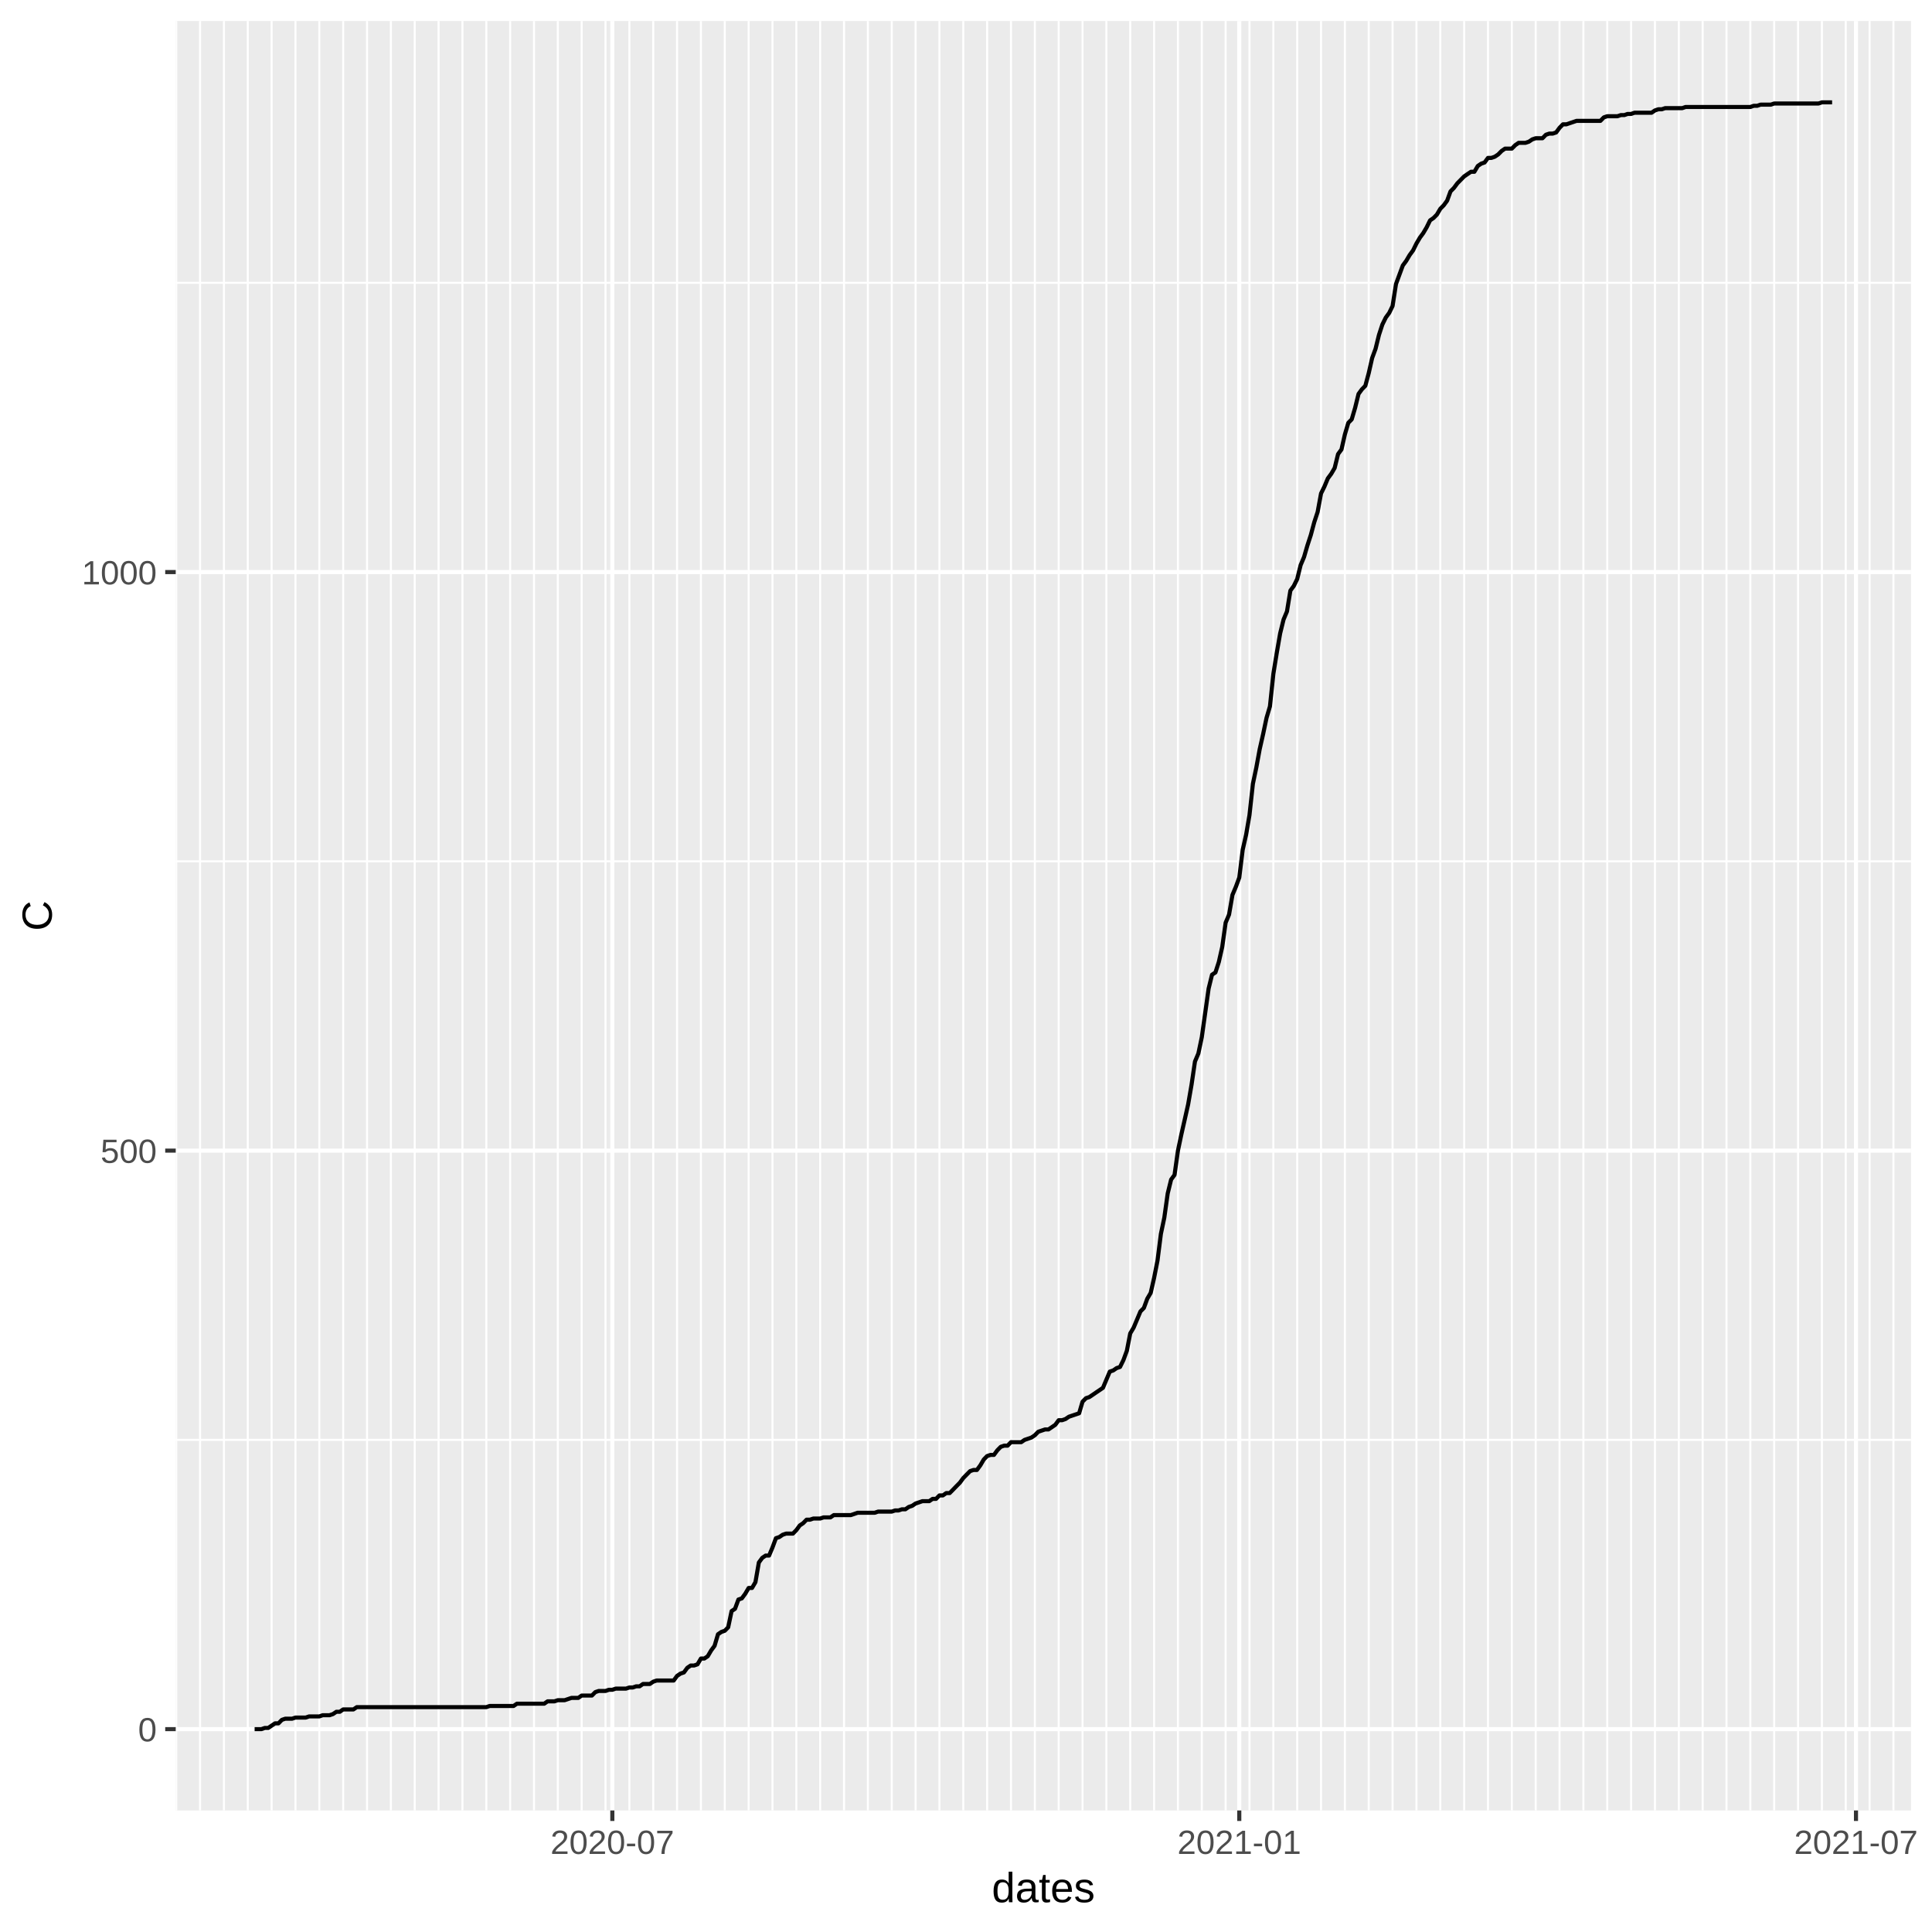
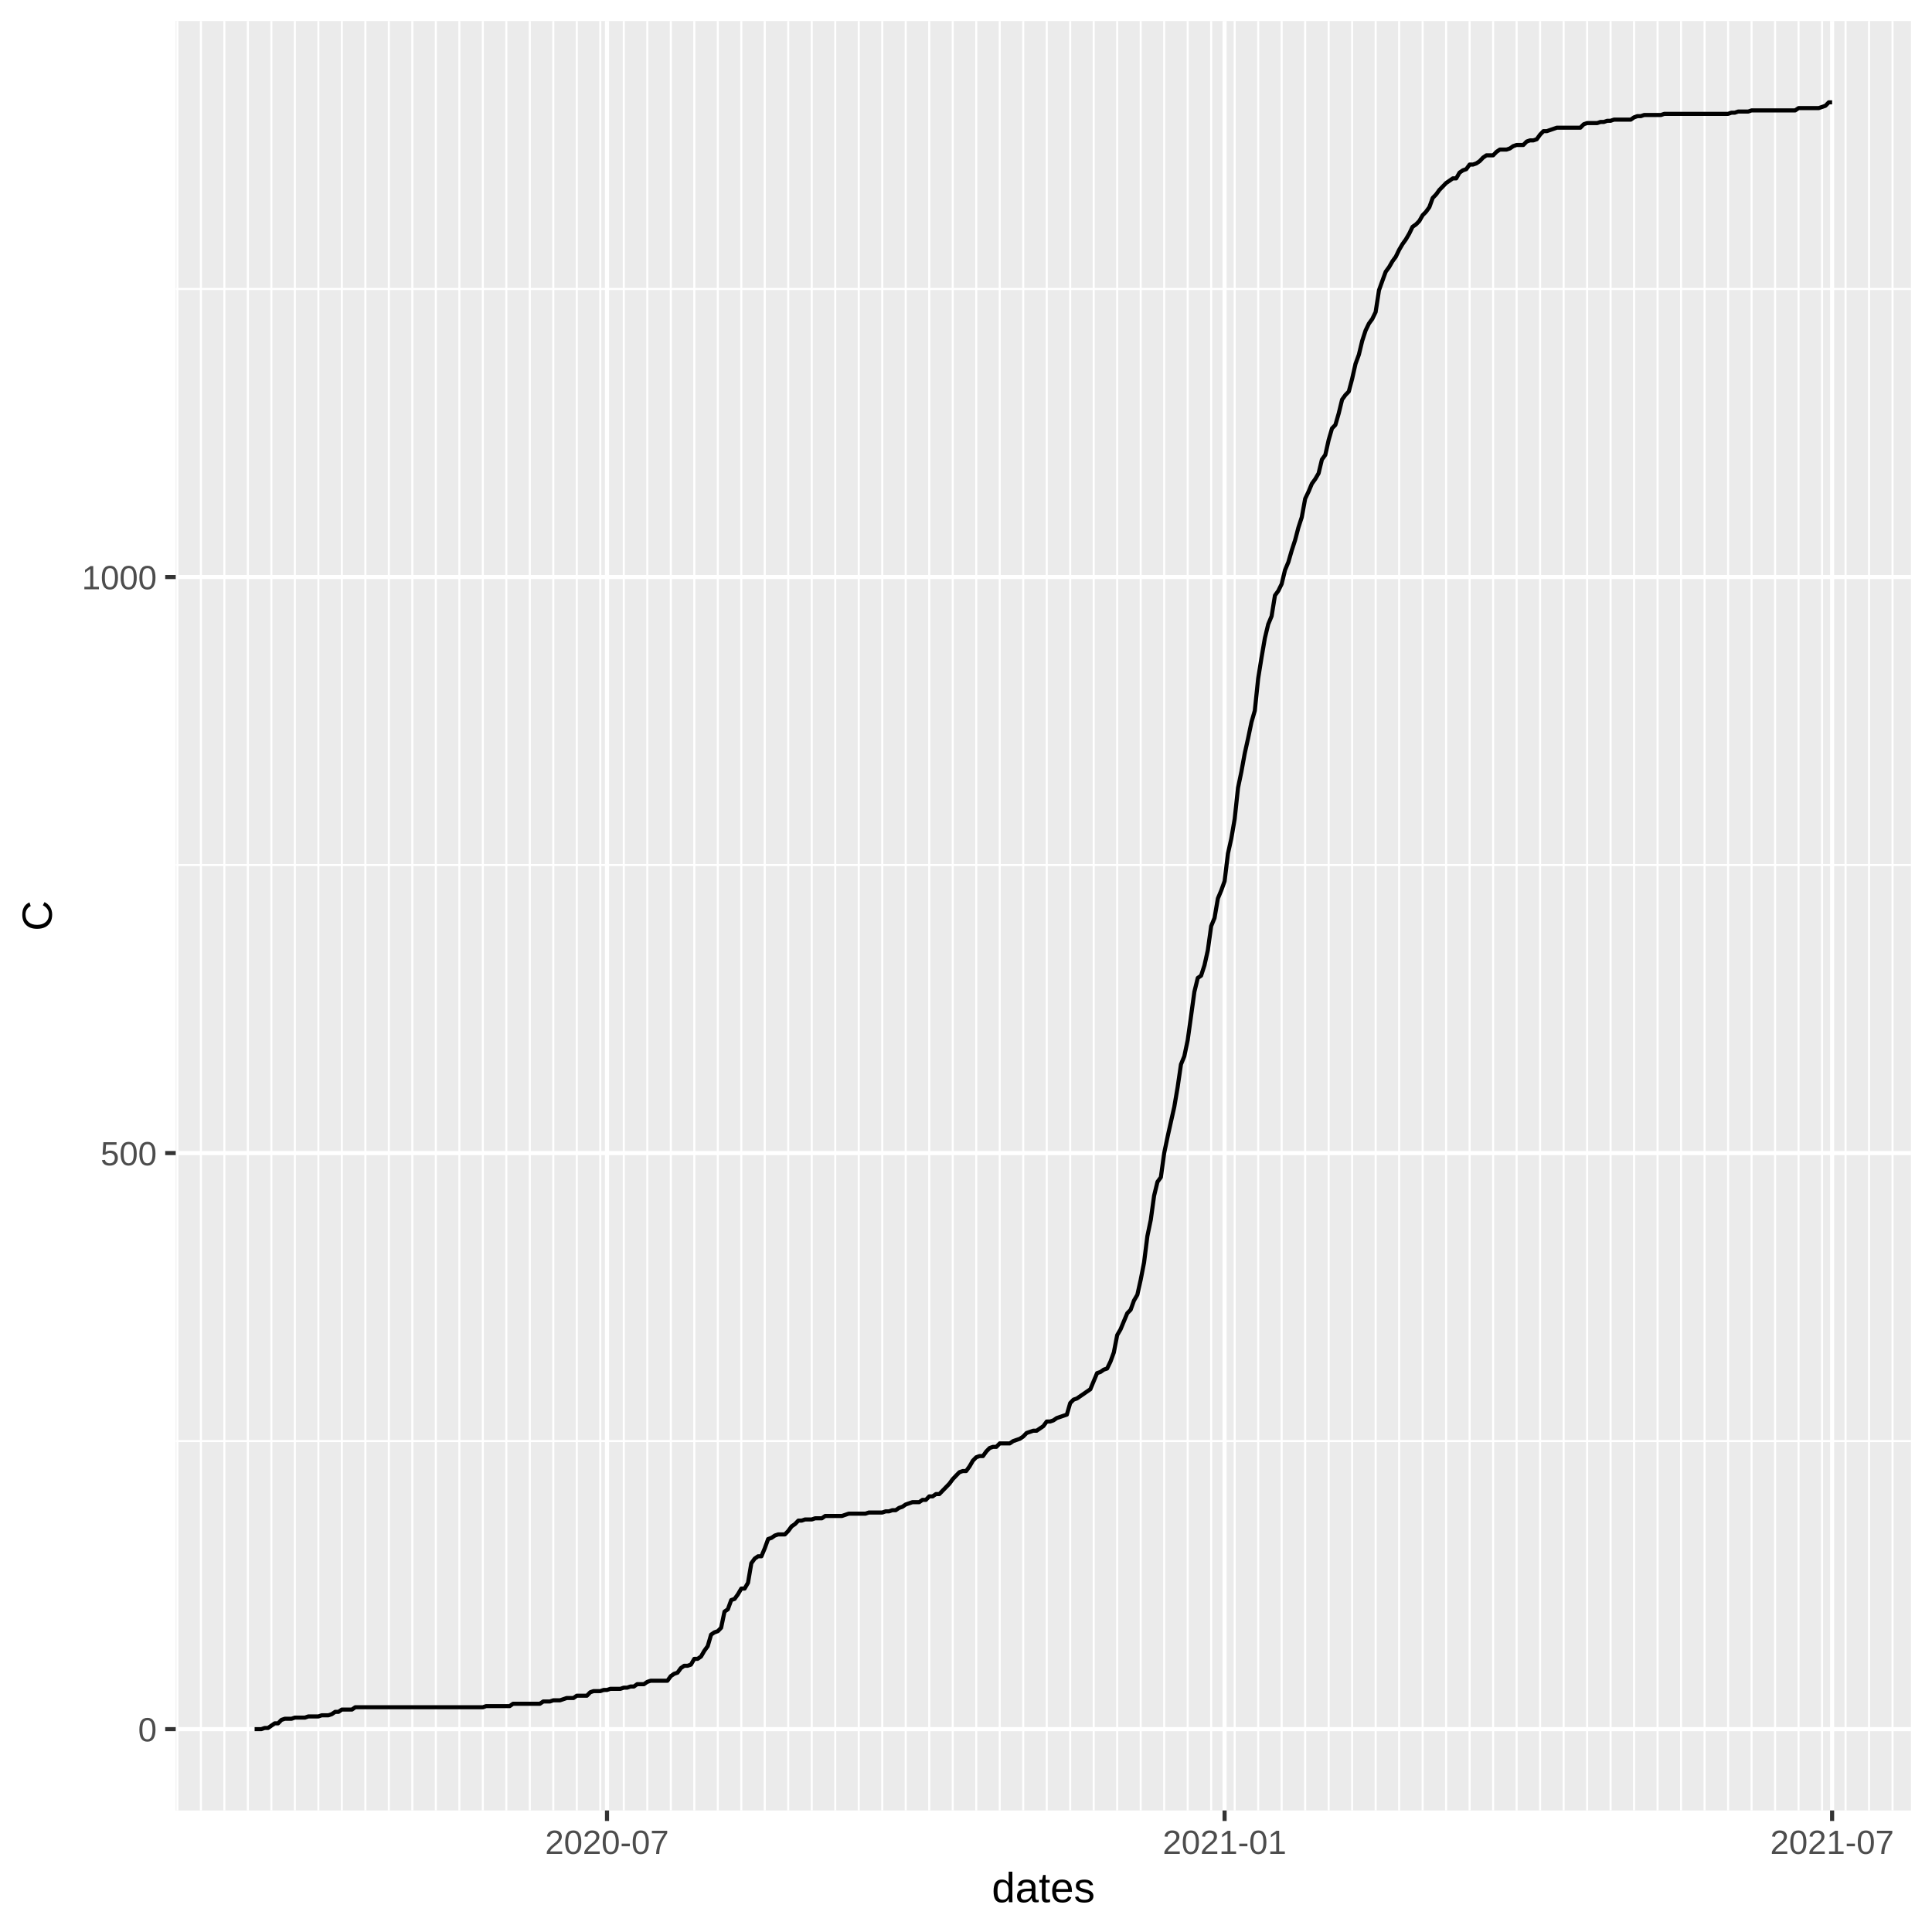
<svg xmlns="http://www.w3.org/2000/svg" class="svglite" width="504.00pt" height="504.00pt" viewBox="0 0 504.00 504.00">
  <defs>
    <style type="text/css">
    .svglite line, .svglite polyline, .svglite polygon, .svglite path, .svglite rect, .svglite circle {
      fill: none;
      stroke: #000000;
      stroke-linecap: round;
      stroke-linejoin: round;
      stroke-miterlimit: 10.00;
    }
  </style>
  </defs>
  <rect width="100%" height="100%" style="stroke: none; fill: #FFFFFF;" />
  <defs>
    <clipPath id="cpMC4wMHw1MDQuMDB8MC4wMHw1MDQuMDA=">
      <rect x="0.00" y="0.00" width="504.00" height="504.00" />
    </clipPath>
  </defs>
  <g clip-path="url(#cpMC4wMHw1MDQuMDB8MC4wMHw1MDQuMDA=)">
    <rect x="0.00" y="0.00" width="504.00" height="504.00" style="stroke-width: 1.07; stroke: #FFFFFF; fill: #FFFFFF;" />
  </g>
  <defs>
    <clipPath id="cpNDUuODR8NDk4LjUyfDUuNDh8NDcyLjI5">
      <rect x="45.84" y="5.48" width="452.68" height="466.82" />
    </clipPath>
  </defs>
  <g clip-path="url(#cpNDUuODR8NDk4LjUyfDUuNDh8NDcyLjI5)">
    <rect x="45.84" y="5.48" width="452.68" height="466.82" style="stroke-width: 1.07; stroke: none; fill: #EBEBEB;" />
-     <polyline points="45.84,375.62 498.52,375.62 " style="stroke-width: 0.53; stroke: #FFFFFF; stroke-linecap: butt;" />
-     <polyline points="45.84,224.70 498.52,224.70 " style="stroke-width: 0.53; stroke: #FFFFFF; stroke-linecap: butt;" />
-     <polyline points="45.84,73.78 498.52,73.78 " style="stroke-width: 0.53; stroke: #FFFFFF; stroke-linecap: butt;" />
-     <polyline points="45.97,472.29 45.97,5.48 " style="stroke-width: 0.53; stroke: #FFFFFF; stroke-linecap: butt;" />
-     <polyline points="52.19,472.29 52.19,5.48 " style="stroke-width: 0.53; stroke: #FFFFFF; stroke-linecap: butt;" />
-     <polyline points="58.42,472.29 58.42,5.48 " style="stroke-width: 0.53; stroke: #FFFFFF; stroke-linecap: butt;" />
-     <polyline points="64.64,472.29 64.64,5.48 " style="stroke-width: 0.53; stroke: #FFFFFF; stroke-linecap: butt;" />
-     <polyline points="70.86,472.29 70.86,5.48 " style="stroke-width: 0.53; stroke: #FFFFFF; stroke-linecap: butt;" />
-     <polyline points="77.08,472.29 77.08,5.48 " style="stroke-width: 0.53; stroke: #FFFFFF; stroke-linecap: butt;" />
-     <polyline points="83.30,472.29 83.30,5.48 " style="stroke-width: 0.53; stroke: #FFFFFF; stroke-linecap: butt;" />
-     <polyline points="89.52,472.29 89.52,5.48 " style="stroke-width: 0.53; stroke: #FFFFFF; stroke-linecap: butt;" />
-     <polyline points="95.75,472.29 95.75,5.48 " style="stroke-width: 0.53; stroke: #FFFFFF; stroke-linecap: butt;" />
-     <polyline points="101.97,472.29 101.97,5.48 " style="stroke-width: 0.53; stroke: #FFFFFF; stroke-linecap: butt;" />
-     <polyline points="108.19,472.29 108.19,5.48 " style="stroke-width: 0.53; stroke: #FFFFFF; stroke-linecap: butt;" />
-     <polyline points="114.41,472.29 114.41,5.48 " style="stroke-width: 0.53; stroke: #FFFFFF; stroke-linecap: butt;" />
-     <polyline points="120.63,472.29 120.63,5.48 " style="stroke-width: 0.53; stroke: #FFFFFF; stroke-linecap: butt;" />
-     <polyline points="126.86,472.29 126.86,5.48 " style="stroke-width: 0.53; stroke: #FFFFFF; stroke-linecap: butt;" />
-     <polyline points="133.08,472.29 133.08,5.48 " style="stroke-width: 0.53; stroke: #FFFFFF; stroke-linecap: butt;" />
-     <polyline points="139.30,472.29 139.30,5.48 " style="stroke-width: 0.53; stroke: #FFFFFF; stroke-linecap: butt;" />
-     <polyline points="145.52,472.29 145.52,5.48 " style="stroke-width: 0.53; stroke: #FFFFFF; stroke-linecap: butt;" />
-     <polyline points="151.74,472.29 151.74,5.48 " style="stroke-width: 0.53; stroke: #FFFFFF; stroke-linecap: butt;" />
-     <polyline points="157.96,472.29 157.96,5.48 " style="stroke-width: 0.53; stroke: #FFFFFF; stroke-linecap: butt;" />
-     <polyline points="164.19,472.29 164.19,5.48 " style="stroke-width: 0.53; stroke: #FFFFFF; stroke-linecap: butt;" />
-     <polyline points="170.41,472.29 170.41,5.48 " style="stroke-width: 0.53; stroke: #FFFFFF; stroke-linecap: butt;" />
-     <polyline points="176.63,472.29 176.63,5.48 " style="stroke-width: 0.53; stroke: #FFFFFF; stroke-linecap: butt;" />
-     <polyline points="182.85,472.29 182.85,5.48 " style="stroke-width: 0.53; stroke: #FFFFFF; stroke-linecap: butt;" />
-     <polyline points="189.07,472.29 189.07,5.48 " style="stroke-width: 0.53; stroke: #FFFFFF; stroke-linecap: butt;" />
-     <polyline points="195.30,472.29 195.30,5.48 " style="stroke-width: 0.53; stroke: #FFFFFF; stroke-linecap: butt;" />
-     <polyline points="201.52,472.29 201.52,5.48 " style="stroke-width: 0.53; stroke: #FFFFFF; stroke-linecap: butt;" />
-     <polyline points="207.74,472.29 207.74,5.48 " style="stroke-width: 0.53; stroke: #FFFFFF; stroke-linecap: butt;" />
-     <polyline points="213.96,472.29 213.96,5.48 " style="stroke-width: 0.53; stroke: #FFFFFF; stroke-linecap: butt;" />
-     <polyline points="220.18,472.29 220.18,5.48 " style="stroke-width: 0.53; stroke: #FFFFFF; stroke-linecap: butt;" />
-     <polyline points="226.40,472.29 226.40,5.48 " style="stroke-width: 0.53; stroke: #FFFFFF; stroke-linecap: butt;" />
-     <polyline points="232.63,472.29 232.63,5.48 " style="stroke-width: 0.53; stroke: #FFFFFF; stroke-linecap: butt;" />
-     <polyline points="238.85,472.29 238.85,5.48 " style="stroke-width: 0.53; stroke: #FFFFFF; stroke-linecap: butt;" />
-     <polyline points="245.07,472.29 245.07,5.48 " style="stroke-width: 0.53; stroke: #FFFFFF; stroke-linecap: butt;" />
-     <polyline points="251.29,472.29 251.29,5.48 " style="stroke-width: 0.53; stroke: #FFFFFF; stroke-linecap: butt;" />
-     <polyline points="257.51,472.29 257.51,5.48 " style="stroke-width: 0.53; stroke: #FFFFFF; stroke-linecap: butt;" />
-     <polyline points="263.74,472.29 263.74,5.48 " style="stroke-width: 0.53; stroke: #FFFFFF; stroke-linecap: butt;" />
-     <polyline points="269.96,472.29 269.96,5.48 " style="stroke-width: 0.53; stroke: #FFFFFF; stroke-linecap: butt;" />
-     <polyline points="276.18,472.29 276.18,5.48 " style="stroke-width: 0.53; stroke: #FFFFFF; stroke-linecap: butt;" />
-     <polyline points="282.40,472.29 282.40,5.48 " style="stroke-width: 0.53; stroke: #FFFFFF; stroke-linecap: butt;" />
-     <polyline points="288.62,472.29 288.62,5.48 " style="stroke-width: 0.53; stroke: #FFFFFF; stroke-linecap: butt;" />
-     <polyline points="294.84,472.29 294.84,5.48 " style="stroke-width: 0.53; stroke: #FFFFFF; stroke-linecap: butt;" />
-     <polyline points="301.07,472.29 301.07,5.48 " style="stroke-width: 0.53; stroke: #FFFFFF; stroke-linecap: butt;" />
-     <polyline points="307.29,472.29 307.29,5.48 " style="stroke-width: 0.53; stroke: #FFFFFF; stroke-linecap: butt;" />
-     <polyline points="313.51,472.29 313.51,5.48 " style="stroke-width: 0.53; stroke: #FFFFFF; stroke-linecap: butt;" />
-     <polyline points="319.73,472.29 319.73,5.48 " style="stroke-width: 0.53; stroke: #FFFFFF; stroke-linecap: butt;" />
-     <polyline points="325.95,472.29 325.95,5.48 " style="stroke-width: 0.53; stroke: #FFFFFF; stroke-linecap: butt;" />
-     <polyline points="332.18,472.29 332.18,5.48 " style="stroke-width: 0.53; stroke: #FFFFFF; stroke-linecap: butt;" />
-     <polyline points="338.40,472.29 338.40,5.48 " style="stroke-width: 0.53; stroke: #FFFFFF; stroke-linecap: butt;" />
-     <polyline points="344.62,472.29 344.62,5.48 " style="stroke-width: 0.53; stroke: #FFFFFF; stroke-linecap: butt;" />
-     <polyline points="350.84,472.29 350.84,5.48 " style="stroke-width: 0.53; stroke: #FFFFFF; stroke-linecap: butt;" />
-     <polyline points="357.06,472.29 357.06,5.48 " style="stroke-width: 0.53; stroke: #FFFFFF; stroke-linecap: butt;" />
-     <polyline points="363.28,472.29 363.28,5.48 " style="stroke-width: 0.53; stroke: #FFFFFF; stroke-linecap: butt;" />
-     <polyline points="369.51,472.29 369.51,5.48 " style="stroke-width: 0.53; stroke: #FFFFFF; stroke-linecap: butt;" />
-     <polyline points="375.73,472.29 375.73,5.48 " style="stroke-width: 0.53; stroke: #FFFFFF; stroke-linecap: butt;" />
-     <polyline points="381.95,472.29 381.95,5.48 " style="stroke-width: 0.53; stroke: #FFFFFF; stroke-linecap: butt;" />
-     <polyline points="388.17,472.29 388.17,5.48 " style="stroke-width: 0.53; stroke: #FFFFFF; stroke-linecap: butt;" />
-     <polyline points="394.39,472.29 394.39,5.48 " style="stroke-width: 0.53; stroke: #FFFFFF; stroke-linecap: butt;" />
-     <polyline points="400.62,472.29 400.62,5.48 " style="stroke-width: 0.53; stroke: #FFFFFF; stroke-linecap: butt;" />
-     <polyline points="406.84,472.29 406.84,5.48 " style="stroke-width: 0.53; stroke: #FFFFFF; stroke-linecap: butt;" />
-     <polyline points="413.06,472.29 413.06,5.48 " style="stroke-width: 0.53; stroke: #FFFFFF; stroke-linecap: butt;" />
-     <polyline points="419.28,472.29 419.28,5.48 " style="stroke-width: 0.53; stroke: #FFFFFF; stroke-linecap: butt;" />
-     <polyline points="425.50,472.29 425.50,5.48 " style="stroke-width: 0.53; stroke: #FFFFFF; stroke-linecap: butt;" />
-     <polyline points="431.72,472.29 431.72,5.48 " style="stroke-width: 0.53; stroke: #FFFFFF; stroke-linecap: butt;" />
-     <polyline points="437.95,472.29 437.95,5.48 " style="stroke-width: 0.53; stroke: #FFFFFF; stroke-linecap: butt;" />
-     <polyline points="444.17,472.29 444.17,5.48 " style="stroke-width: 0.53; stroke: #FFFFFF; stroke-linecap: butt;" />
-     <polyline points="450.39,472.29 450.39,5.48 " style="stroke-width: 0.53; stroke: #FFFFFF; stroke-linecap: butt;" />
-     <polyline points="456.61,472.29 456.61,5.48 " style="stroke-width: 0.53; stroke: #FFFFFF; stroke-linecap: butt;" />
-     <polyline points="462.83,472.29 462.83,5.48 " style="stroke-width: 0.53; stroke: #FFFFFF; stroke-linecap: butt;" />
-     <polyline points="469.06,472.29 469.06,5.48 " style="stroke-width: 0.53; stroke: #FFFFFF; stroke-linecap: butt;" />
-     <polyline points="475.28,472.29 475.28,5.48 " style="stroke-width: 0.53; stroke: #FFFFFF; stroke-linecap: butt;" />
-     <polyline points="481.50,472.29 481.50,5.48 " style="stroke-width: 0.53; stroke: #FFFFFF; stroke-linecap: butt;" />
-     <polyline points="487.72,472.29 487.72,5.48 " style="stroke-width: 0.53; stroke: #FFFFFF; stroke-linecap: butt;" />
-     <polyline points="493.94,472.29 493.94,5.48 " style="stroke-width: 0.53; stroke: #FFFFFF; stroke-linecap: butt;" />
+     <polyline points="45.84,375.94 498.52,375.94 " style="stroke-width: 0.53; stroke: #FFFFFF; stroke-linecap: butt;" />
+     <polyline points="45.84,225.66 498.52,225.66 " style="stroke-width: 0.53; stroke: #FFFFFF; stroke-linecap: butt;" />
+     <polyline points="45.84,75.39 498.52,75.39 " style="stroke-width: 0.53; stroke: #FFFFFF; stroke-linecap: butt;" />
+     <polyline points="46.28,472.29 46.28,5.48 " style="stroke-width: 0.53; stroke: #FFFFFF; stroke-linecap: butt;" />
+     <polyline points="52.41,472.29 52.41,5.48 " style="stroke-width: 0.53; stroke: #FFFFFF; stroke-linecap: butt;" />
+     <polyline points="58.53,472.29 58.53,5.48 " style="stroke-width: 0.53; stroke: #FFFFFF; stroke-linecap: butt;" />
+     <polyline points="64.66,472.29 64.66,5.48 " style="stroke-width: 0.53; stroke: #FFFFFF; stroke-linecap: butt;" />
+     <polyline points="70.79,472.29 70.79,5.48 " style="stroke-width: 0.53; stroke: #FFFFFF; stroke-linecap: butt;" />
+     <polyline points="76.92,472.29 76.92,5.48 " style="stroke-width: 0.53; stroke: #FFFFFF; stroke-linecap: butt;" />
+     <polyline points="83.05,472.29 83.05,5.48 " style="stroke-width: 0.53; stroke: #FFFFFF; stroke-linecap: butt;" />
+     <polyline points="89.18,472.29 89.18,5.48 " style="stroke-width: 0.53; stroke: #FFFFFF; stroke-linecap: butt;" />
+     <polyline points="95.31,472.29 95.31,5.48 " style="stroke-width: 0.53; stroke: #FFFFFF; stroke-linecap: butt;" />
+     <polyline points="101.44,472.29 101.44,5.48 " style="stroke-width: 0.53; stroke: #FFFFFF; stroke-linecap: butt;" />
+     <polyline points="107.57,472.29 107.57,5.48 " style="stroke-width: 0.53; stroke: #FFFFFF; stroke-linecap: butt;" />
+     <polyline points="113.70,472.29 113.70,5.48 " style="stroke-width: 0.53; stroke: #FFFFFF; stroke-linecap: butt;" />
+     <polyline points="119.83,472.29 119.83,5.48 " style="stroke-width: 0.53; stroke: #FFFFFF; stroke-linecap: butt;" />
+     <polyline points="125.96,472.29 125.96,5.48 " style="stroke-width: 0.53; stroke: #FFFFFF; stroke-linecap: butt;" />
+     <polyline points="132.08,472.29 132.08,5.48 " style="stroke-width: 0.53; stroke: #FFFFFF; stroke-linecap: butt;" />
+     <polyline points="138.21,472.29 138.21,5.48 " style="stroke-width: 0.53; stroke: #FFFFFF; stroke-linecap: butt;" />
+     <polyline points="144.34,472.29 144.34,5.48 " style="stroke-width: 0.53; stroke: #FFFFFF; stroke-linecap: butt;" />
+     <polyline points="150.47,472.29 150.47,5.48 " style="stroke-width: 0.53; stroke: #FFFFFF; stroke-linecap: butt;" />
+     <polyline points="156.60,472.29 156.60,5.48 " style="stroke-width: 0.53; stroke: #FFFFFF; stroke-linecap: butt;" />
+     <polyline points="162.73,472.29 162.73,5.48 " style="stroke-width: 0.53; stroke: #FFFFFF; stroke-linecap: butt;" />
+     <polyline points="168.86,472.29 168.86,5.48 " style="stroke-width: 0.53; stroke: #FFFFFF; stroke-linecap: butt;" />
+     <polyline points="174.99,472.29 174.99,5.48 " style="stroke-width: 0.53; stroke: #FFFFFF; stroke-linecap: butt;" />
+     <polyline points="181.12,472.29 181.12,5.48 " style="stroke-width: 0.53; stroke: #FFFFFF; stroke-linecap: butt;" />
+     <polyline points="187.25,472.29 187.25,5.48 " style="stroke-width: 0.53; stroke: #FFFFFF; stroke-linecap: butt;" />
+     <polyline points="193.38,472.29 193.38,5.48 " style="stroke-width: 0.53; stroke: #FFFFFF; stroke-linecap: butt;" />
+     <polyline points="199.51,472.29 199.51,5.48 " style="stroke-width: 0.53; stroke: #FFFFFF; stroke-linecap: butt;" />
+     <polyline points="205.63,472.29 205.63,5.48 " style="stroke-width: 0.53; stroke: #FFFFFF; stroke-linecap: butt;" />
+     <polyline points="211.76,472.29 211.76,5.48 " style="stroke-width: 0.53; stroke: #FFFFFF; stroke-linecap: butt;" />
+     <polyline points="217.89,472.29 217.89,5.48 " style="stroke-width: 0.53; stroke: #FFFFFF; stroke-linecap: butt;" />
+     <polyline points="224.02,472.29 224.02,5.48 " style="stroke-width: 0.53; stroke: #FFFFFF; stroke-linecap: butt;" />
+     <polyline points="230.15,472.29 230.15,5.48 " style="stroke-width: 0.53; stroke: #FFFFFF; stroke-linecap: butt;" />
+     <polyline points="236.28,472.29 236.28,5.48 " style="stroke-width: 0.53; stroke: #FFFFFF; stroke-linecap: butt;" />
+     <polyline points="242.41,472.29 242.41,5.48 " style="stroke-width: 0.53; stroke: #FFFFFF; stroke-linecap: butt;" />
+     <polyline points="248.54,472.29 248.54,5.48 " style="stroke-width: 0.53; stroke: #FFFFFF; stroke-linecap: butt;" />
+     <polyline points="254.67,472.29 254.67,5.48 " style="stroke-width: 0.53; stroke: #FFFFFF; stroke-linecap: butt;" />
+     <polyline points="260.80,472.29 260.80,5.48 " style="stroke-width: 0.53; stroke: #FFFFFF; stroke-linecap: butt;" />
+     <polyline points="266.93,472.29 266.93,5.48 " style="stroke-width: 0.53; stroke: #FFFFFF; stroke-linecap: butt;" />
+     <polyline points="273.06,472.29 273.06,5.48 " style="stroke-width: 0.53; stroke: #FFFFFF; stroke-linecap: butt;" />
+     <polyline points="279.18,472.29 279.18,5.48 " style="stroke-width: 0.53; stroke: #FFFFFF; stroke-linecap: butt;" />
+     <polyline points="285.31,472.29 285.31,5.48 " style="stroke-width: 0.53; stroke: #FFFFFF; stroke-linecap: butt;" />
+     <polyline points="291.44,472.29 291.44,5.48 " style="stroke-width: 0.53; stroke: #FFFFFF; stroke-linecap: butt;" />
+     <polyline points="297.57,472.29 297.57,5.48 " style="stroke-width: 0.53; stroke: #FFFFFF; stroke-linecap: butt;" />
+     <polyline points="303.70,472.29 303.70,5.48 " style="stroke-width: 0.53; stroke: #FFFFFF; stroke-linecap: butt;" />
+     <polyline points="309.83,472.29 309.83,5.48 " style="stroke-width: 0.53; stroke: #FFFFFF; stroke-linecap: butt;" />
+     <polyline points="315.96,472.29 315.96,5.48 " style="stroke-width: 0.53; stroke: #FFFFFF; stroke-linecap: butt;" />
+     <polyline points="322.09,472.29 322.09,5.48 " style="stroke-width: 0.53; stroke: #FFFFFF; stroke-linecap: butt;" />
+     <polyline points="328.22,472.29 328.22,5.48 " style="stroke-width: 0.53; stroke: #FFFFFF; stroke-linecap: butt;" />
+     <polyline points="334.35,472.29 334.35,5.48 " style="stroke-width: 0.53; stroke: #FFFFFF; stroke-linecap: butt;" />
+     <polyline points="340.48,472.29 340.48,5.48 " style="stroke-width: 0.53; stroke: #FFFFFF; stroke-linecap: butt;" />
+     <polyline points="346.61,472.29 346.61,5.48 " style="stroke-width: 0.53; stroke: #FFFFFF; stroke-linecap: butt;" />
+     <polyline points="352.73,472.29 352.73,5.48 " style="stroke-width: 0.53; stroke: #FFFFFF; stroke-linecap: butt;" />
+     <polyline points="358.86,472.29 358.86,5.48 " style="stroke-width: 0.53; stroke: #FFFFFF; stroke-linecap: butt;" />
+     <polyline points="364.99,472.29 364.99,5.48 " style="stroke-width: 0.53; stroke: #FFFFFF; stroke-linecap: butt;" />
+     <polyline points="371.12,472.29 371.12,5.48 " style="stroke-width: 0.53; stroke: #FFFFFF; stroke-linecap: butt;" />
+     <polyline points="377.25,472.29 377.25,5.48 " style="stroke-width: 0.53; stroke: #FFFFFF; stroke-linecap: butt;" />
+     <polyline points="383.38,472.29 383.38,5.48 " style="stroke-width: 0.53; stroke: #FFFFFF; stroke-linecap: butt;" />
+     <polyline points="389.51,472.29 389.51,5.48 " style="stroke-width: 0.53; stroke: #FFFFFF; stroke-linecap: butt;" />
+     <polyline points="395.64,472.29 395.64,5.48 " style="stroke-width: 0.53; stroke: #FFFFFF; stroke-linecap: butt;" />
+     <polyline points="401.77,472.29 401.77,5.48 " style="stroke-width: 0.53; stroke: #FFFFFF; stroke-linecap: butt;" />
+     <polyline points="407.90,472.29 407.90,5.48 " style="stroke-width: 0.53; stroke: #FFFFFF; stroke-linecap: butt;" />
+     <polyline points="414.03,472.29 414.03,5.48 " style="stroke-width: 0.53; stroke: #FFFFFF; stroke-linecap: butt;" />
+     <polyline points="420.15,472.29 420.15,5.48 " style="stroke-width: 0.53; stroke: #FFFFFF; stroke-linecap: butt;" />
+     <polyline points="426.28,472.29 426.28,5.48 " style="stroke-width: 0.53; stroke: #FFFFFF; stroke-linecap: butt;" />
+     <polyline points="432.41,472.29 432.41,5.48 " style="stroke-width: 0.53; stroke: #FFFFFF; stroke-linecap: butt;" />
+     <polyline points="438.54,472.29 438.54,5.48 " style="stroke-width: 0.53; stroke: #FFFFFF; stroke-linecap: butt;" />
+     <polyline points="444.67,472.29 444.67,5.48 " style="stroke-width: 0.53; stroke: #FFFFFF; stroke-linecap: butt;" />
+     <polyline points="450.80,472.29 450.80,5.48 " style="stroke-width: 0.53; stroke: #FFFFFF; stroke-linecap: butt;" />
+     <polyline points="456.93,472.29 456.93,5.48 " style="stroke-width: 0.53; stroke: #FFFFFF; stroke-linecap: butt;" />
+     <polyline points="463.06,472.29 463.06,5.48 " style="stroke-width: 0.53; stroke: #FFFFFF; stroke-linecap: butt;" />
+     <polyline points="469.19,472.29 469.19,5.48 " style="stroke-width: 0.53; stroke: #FFFFFF; stroke-linecap: butt;" />
+     <polyline points="475.32,472.29 475.32,5.48 " style="stroke-width: 0.53; stroke: #FFFFFF; stroke-linecap: butt;" />
+     <polyline points="481.45,472.29 481.45,5.48 " style="stroke-width: 0.53; stroke: #FFFFFF; stroke-linecap: butt;" />
+     <polyline points="487.58,472.29 487.58,5.48 " style="stroke-width: 0.53; stroke: #FFFFFF; stroke-linecap: butt;" />
+     <polyline points="493.70,472.29 493.70,5.48 " style="stroke-width: 0.53; stroke: #FFFFFF; stroke-linecap: butt;" />
    <polyline points="45.84,451.08 498.52,451.08 " style="stroke-width: 1.07; stroke: #FFFFFF; stroke-linecap: butt;" />
-     <polyline points="45.84,300.16 498.52,300.16 " style="stroke-width: 1.07; stroke: #FFFFFF; stroke-linecap: butt;" />
-     <polyline points="45.84,149.24 498.52,149.24 " style="stroke-width: 1.07; stroke: #FFFFFF; stroke-linecap: butt;" />
-     <polyline points="159.74,472.29 159.74,5.48 " style="stroke-width: 1.07; stroke: #FFFFFF; stroke-linecap: butt;" />
-     <polyline points="323.29,472.29 323.29,5.48 " style="stroke-width: 1.07; stroke: #FFFFFF; stroke-linecap: butt;" />
-     <polyline points="484.17,472.29 484.17,5.48 " style="stroke-width: 1.07; stroke: #FFFFFF; stroke-linecap: butt;" />
-     <polyline points="66.42,451.08 67.30,451.08 68.19,451.08 69.08,450.77 69.97,450.77 70.86,450.17 71.75,449.57 72.64,449.57 73.53,448.66 74.41,448.36 75.30,448.36 76.19,448.36 77.08,448.06 77.97,448.06 78.86,448.06 79.75,448.06 80.64,447.76 81.53,447.76 82.41,447.76 83.30,447.76 84.19,447.45 85.08,447.45 85.97,447.45 86.86,447.15 87.75,446.55 88.64,446.55 89.52,445.94 90.41,445.94 91.30,445.94 92.19,445.94 93.08,445.34 93.97,445.34 94.86,445.34 95.75,445.34 96.64,445.34 97.52,445.34 98.41,445.34 99.30,445.34 100.19,445.34 101.08,445.34 101.97,445.34 102.86,445.34 103.75,445.34 104.63,445.34 105.52,445.34 106.41,445.34 107.30,445.34 108.19,445.34 109.08,445.34 109.97,445.34 110.86,445.34 111.75,445.34 112.63,445.34 113.52,445.34 114.41,445.34 115.30,445.34 116.19,445.34 117.08,445.34 117.97,445.34 118.86,445.34 119.75,445.34 120.63,445.34 121.52,445.34 122.41,445.34 123.30,445.34 124.19,445.34 125.08,445.34 125.97,445.34 126.86,445.34 127.74,445.04 128.63,445.04 129.52,445.04 130.41,445.04 131.30,445.04 132.19,445.04 133.08,445.04 133.97,445.04 134.86,444.44 135.74,444.44 136.63,444.44 137.52,444.44 138.41,444.44 139.30,444.44 140.19,444.44 141.08,444.44 141.97,444.44 142.85,443.83 143.74,443.83 144.63,443.83 145.52,443.53 146.41,443.53 147.30,443.53 148.19,443.23 149.08,442.93 149.97,442.93 150.85,442.93 151.74,442.32 152.63,442.32 153.52,442.32 154.41,442.32 155.30,441.42 156.19,441.12 157.08,441.12 157.96,441.12 158.85,440.81 159.74,440.81 160.63,440.51 161.52,440.51 162.41,440.51 163.30,440.51 164.19,440.21 165.08,440.21 165.96,439.91 166.85,439.91 167.74,439.30 168.63,439.30 169.52,439.30 170.41,438.70 171.30,438.40 172.19,438.40 173.07,438.40 173.96,438.40 174.85,438.40 175.74,438.40 176.63,437.19 177.52,436.59 178.41,436.29 179.30,435.08 180.19,434.48 181.07,434.48 181.96,434.17 182.85,432.66 183.74,432.66 184.63,432.06 185.52,430.55 186.41,429.34 187.30,426.33 188.19,425.72 189.07,425.42 189.96,424.51 190.85,420.29 191.74,419.69 192.63,417.27 193.52,416.97 194.41,415.76 195.30,414.25 196.18,414.25 197.07,412.74 197.96,407.61 198.85,406.40 199.74,405.80 200.63,405.80 201.52,403.69 202.41,401.27 203.30,400.97 204.18,400.37 205.07,400.07 205.96,400.07 206.85,400.07 207.74,399.16 208.63,397.95 209.52,397.35 210.41,396.44 211.29,396.44 212.18,396.14 213.07,396.14 213.96,396.14 214.85,395.84 215.74,395.84 216.63,395.84 217.52,395.24 218.41,395.24 219.29,395.24 220.18,395.24 221.07,395.24 221.96,395.24 222.85,394.94 223.74,394.63 224.63,394.63 225.52,394.63 226.40,394.63 227.29,394.63 228.18,394.63 229.07,394.33 229.96,394.33 230.85,394.33 231.74,394.33 232.63,394.33 233.52,394.03 234.40,394.03 235.29,393.73 236.18,393.73 237.07,393.12 237.96,392.82 238.85,392.22 239.74,391.92 240.63,391.61 241.51,391.61 242.40,391.61 243.29,391.01 244.18,391.01 245.07,390.11 245.96,390.11 246.85,389.50 247.74,389.50 248.63,388.60 249.51,387.69 250.40,386.79 251.29,385.58 252.18,384.67 253.07,383.77 253.96,383.47 254.85,383.47 255.74,382.26 256.63,380.75 257.51,379.84 258.40,379.54 259.29,379.54 260.18,378.33 261.07,377.43 261.96,377.13 262.85,377.13 263.74,376.22 264.62,376.22 265.51,376.22 266.40,376.22 267.29,375.62 268.18,375.32 269.07,375.01 269.96,374.41 270.85,373.50 271.74,373.20 272.62,372.90 273.51,372.90 274.40,372.30 275.29,371.69 276.18,370.49 277.07,370.49 277.96,370.18 278.85,369.58 279.73,369.28 280.62,368.98 281.51,368.68 282.40,365.66 283.29,364.75 284.18,364.45 285.07,363.85 285.96,363.24 286.85,362.64 287.73,362.04 288.62,359.92 289.51,357.81 290.40,357.51 291.29,356.90 292.18,356.60 293.07,354.79 293.96,352.38 294.84,347.85 295.73,346.34 296.62,344.23 297.51,342.11 298.40,341.21 299.29,338.79 300.18,337.28 301.07,333.36 301.96,328.83 302.84,321.89 303.73,317.67 304.62,311.33 305.51,307.71 306.40,306.50 307.29,300.16 308.18,295.93 309.07,292.01 309.95,288.09 310.84,282.95 311.73,276.92 312.62,274.81 313.51,270.58 314.40,264.24 315.29,257.90 316.18,254.28 317.07,253.68 317.95,250.96 318.84,247.04 319.73,240.70 320.62,238.59 321.51,233.45 322.40,231.34 323.29,228.93 324.18,221.68 325.07,217.76 325.95,212.63 326.84,204.48 327.73,200.25 328.62,195.42 329.51,191.50 330.40,187.27 331.29,184.26 332.18,175.80 333.06,170.37 333.95,165.24 334.84,161.62 335.73,159.51 336.62,154.07 337.51,152.86 338.40,151.05 339.29,147.43 340.18,145.32 341.06,142.30 341.95,139.58 342.84,136.26 343.73,133.55 344.62,128.72 345.51,126.91 346.40,124.79 347.29,123.59 348.17,122.08 349.06,118.46 349.95,117.25 350.84,113.32 351.73,110.31 352.62,109.40 353.51,106.38 354.40,102.76 355.29,101.55 356.17,100.65 357.06,97.33 357.95,93.40 358.84,90.99 359.73,87.37 360.62,84.65 361.51,82.84 362.40,81.63 363.28,79.82 364.17,74.09 365.06,71.67 365.95,69.26 366.84,68.05 367.73,66.54 368.62,65.33 369.51,63.52 370.40,62.01 371.28,60.81 372.17,59.30 373.06,57.49 373.95,56.88 374.84,55.98 375.73,54.47 376.62,53.56 377.51,52.35 378.39,49.94 379.28,49.03 380.17,47.83 381.06,46.92 381.95,46.02 382.84,45.41 383.73,44.81 384.62,44.81 385.51,43.30 386.39,42.70 387.28,42.39 388.17,41.19 389.06,41.19 389.95,40.88 390.84,40.28 391.73,39.38 392.62,38.77 393.51,38.77 394.39,38.77 395.28,37.87 396.17,37.26 397.06,37.26 397.95,37.26 398.84,36.96 399.73,36.36 400.62,36.06 401.50,36.06 402.39,36.06 403.28,35.15 404.17,34.85 405.06,34.85 405.95,34.55 406.84,33.34 407.73,32.43 408.62,32.43 409.50,32.13 410.39,31.83 411.28,31.53 412.17,31.53 413.06,31.53 413.95,31.53 414.84,31.53 415.73,31.53 416.61,31.53 417.50,31.53 418.39,30.62 419.28,30.32 420.17,30.32 421.06,30.32 421.95,30.32 422.84,30.02 423.73,30.02 424.61,29.72 425.50,29.72 426.39,29.41 427.28,29.41 428.17,29.41 429.06,29.41 429.95,29.41 430.84,29.41 431.72,28.81 432.61,28.51 433.50,28.51 434.39,28.21 435.28,28.21 436.17,28.21 437.06,28.21 437.95,28.21 438.84,28.21 439.72,27.91 440.61,27.91 441.50,27.91 442.39,27.91 443.28,27.91 444.17,27.91 445.06,27.91 445.95,27.91 446.83,27.91 447.72,27.91 448.61,27.91 449.50,27.91 450.39,27.91 451.28,27.91 452.17,27.91 453.06,27.91 453.95,27.91 454.83,27.91 455.72,27.91 456.61,27.91 457.50,27.60 458.39,27.60 459.28,27.30 460.17,27.30 461.06,27.30 461.95,27.30 462.83,27.00 463.72,27.00 464.61,27.00 465.50,27.00 466.39,27.00 467.28,27.00 468.17,27.00 469.06,27.00 469.94,27.00 470.83,27.00 471.72,27.00 472.61,27.00 473.50,27.00 474.39,27.00 475.28,26.70 476.17,26.70 477.06,26.70 477.94,26.70 " style="stroke-width: 1.07; stroke-linecap: butt;" />
+     <polyline points="45.84,300.80 498.52,300.80 " style="stroke-width: 1.07; stroke: #FFFFFF; stroke-linecap: butt;" />
+     <polyline points="45.84,150.53 498.52,150.53 " style="stroke-width: 1.07; stroke: #FFFFFF; stroke-linecap: butt;" />
+     <polyline points="158.35,472.29 158.35,5.48 " style="stroke-width: 1.07; stroke: #FFFFFF; stroke-linecap: butt;" />
+     <polyline points="319.46,472.29 319.46,5.48 " style="stroke-width: 1.07; stroke: #FFFFFF; stroke-linecap: butt;" />
+     <polyline points="477.94,472.29 477.94,5.48 " style="stroke-width: 1.07; stroke: #FFFFFF; stroke-linecap: butt;" />
+     <polyline points="66.42,451.08 67.29,451.08 68.17,451.08 69.04,450.78 69.92,450.78 70.79,450.17 71.67,449.57 72.54,449.57 73.42,448.67 74.30,448.37 75.17,448.37 76.05,448.37 76.92,448.07 77.80,448.07 78.67,448.07 79.55,448.07 80.42,447.77 81.30,447.77 82.18,447.77 83.05,447.77 83.93,447.47 84.80,447.47 85.68,447.47 86.55,447.17 87.43,446.57 88.30,446.57 89.18,445.97 90.06,445.97 90.93,445.97 91.81,445.97 92.68,445.37 93.56,445.37 94.43,445.37 95.31,445.37 96.19,445.37 97.06,445.37 97.94,445.37 98.81,445.37 99.69,445.37 100.56,445.37 101.44,445.37 102.31,445.37 103.19,445.37 104.07,445.37 104.94,445.37 105.82,445.37 106.69,445.37 107.57,445.37 108.44,445.37 109.32,445.37 110.19,445.37 111.07,445.37 111.95,445.37 112.82,445.37 113.70,445.37 114.57,445.37 115.45,445.37 116.32,445.37 117.20,445.37 118.08,445.37 118.95,445.37 119.83,445.37 120.70,445.37 121.58,445.37 122.45,445.37 123.33,445.37 124.20,445.37 125.08,445.37 125.96,445.37 126.83,445.07 127.71,445.07 128.58,445.07 129.46,445.07 130.33,445.07 131.21,445.07 132.08,445.07 132.96,445.07 133.84,444.46 134.71,444.46 135.59,444.46 136.46,444.46 137.34,444.46 138.21,444.46 139.09,444.46 139.96,444.46 140.84,444.46 141.72,443.86 142.59,443.86 143.47,443.86 144.34,443.56 145.22,443.56 146.09,443.56 146.97,443.26 147.85,442.96 148.72,442.96 149.60,442.96 150.47,442.36 151.35,442.36 152.22,442.36 153.10,442.36 153.97,441.46 154.85,441.16 155.73,441.16 156.60,441.16 157.48,440.86 158.35,440.86 159.23,440.56 160.10,440.56 160.98,440.56 161.85,440.56 162.73,440.26 163.61,440.26 164.48,439.96 165.36,439.96 166.23,439.35 167.11,439.35 167.98,439.35 168.86,438.75 169.74,438.45 170.61,438.45 171.49,438.45 172.36,438.45 173.24,438.45 174.11,438.45 174.99,437.25 175.86,436.65 176.74,436.35 177.62,435.15 178.49,434.55 179.37,434.55 180.24,434.25 181.12,432.74 181.99,432.74 182.87,432.14 183.74,430.64 184.62,429.44 185.50,426.43 186.37,425.83 187.25,425.53 188.12,424.63 189.00,420.42 189.87,419.82 190.75,417.41 191.63,417.11 192.50,415.91 193.38,414.41 194.25,414.41 195.13,412.91 196.00,407.80 196.88,406.59 197.75,405.99 198.63,405.99 199.51,403.89 200.38,401.49 201.26,401.18 202.13,400.58 203.01,400.28 203.88,400.28 204.76,400.28 205.63,399.38 206.51,398.18 207.39,397.58 208.26,396.68 209.14,396.68 210.01,396.38 210.89,396.38 211.76,396.38 212.64,396.08 213.51,396.08 214.39,396.08 215.27,395.47 216.14,395.47 217.02,395.47 217.89,395.47 218.77,395.47 219.64,395.47 220.52,395.17 221.40,394.87 222.27,394.87 223.15,394.87 224.02,394.87 224.90,394.87 225.77,394.87 226.65,394.57 227.52,394.57 228.40,394.57 229.28,394.57 230.15,394.57 231.03,394.27 231.90,394.27 232.78,393.97 233.65,393.97 234.53,393.37 235.40,393.07 236.28,392.47 237.16,392.17 238.03,391.87 238.91,391.87 239.78,391.87 240.66,391.27 241.53,391.27 242.41,390.36 243.29,390.36 244.16,389.76 245.04,389.76 245.91,388.86 246.79,387.96 247.66,387.06 248.54,385.86 249.41,384.95 250.29,384.05 251.17,383.75 252.04,383.75 252.92,382.55 253.79,381.05 254.67,380.15 255.54,379.85 256.42,379.85 257.29,378.64 258.17,377.74 259.05,377.44 259.92,377.44 260.80,376.54 261.67,376.54 262.55,376.54 263.42,376.54 264.30,375.94 265.17,375.64 266.05,375.34 266.93,374.74 267.80,373.83 268.68,373.53 269.55,373.23 270.43,373.23 271.30,372.63 272.18,372.03 273.06,370.83 273.93,370.83 274.81,370.53 275.68,369.93 276.56,369.63 277.43,369.33 278.31,369.03 279.18,366.02 280.06,365.12 280.94,364.82 281.81,364.22 282.69,363.62 283.56,363.01 284.44,362.41 285.31,360.31 286.19,358.21 287.06,357.91 287.94,357.30 288.82,357.00 289.69,355.20 290.57,352.80 291.44,348.29 292.32,346.78 293.19,344.68 294.07,342.58 294.95,341.68 295.82,339.27 296.70,337.77 297.57,333.86 298.45,329.35 299.32,322.44 300.20,318.23 301.07,311.92 301.95,308.31 302.83,307.11 303.70,300.80 304.58,296.59 305.45,292.69 306.33,288.78 307.20,283.67 308.08,277.66 308.95,275.55 309.83,271.35 310.71,265.04 311.58,258.72 312.46,255.12 313.33,254.52 314.21,251.81 315.08,247.90 315.96,241.59 316.83,239.49 317.71,234.38 318.59,232.28 319.46,229.87 320.34,222.66 321.21,218.75 322.09,213.64 322.96,205.53 323.84,201.32 324.72,196.51 325.59,192.60 326.47,188.39 327.34,185.39 328.22,176.97 329.09,171.56 329.97,166.45 330.84,162.85 331.72,160.74 332.60,155.33 333.47,154.13 334.35,152.33 335.22,148.72 336.10,146.62 336.97,143.61 337.85,140.91 338.72,137.60 339.60,134.90 340.48,130.09 341.35,128.28 342.23,126.18 343.10,124.98 343.98,123.48 344.85,119.87 345.73,118.67 346.61,114.76 347.48,111.75 348.36,110.85 349.23,107.85 350.11,104.24 350.98,103.04 351.86,102.14 352.73,98.83 353.61,94.92 354.49,92.52 355.36,88.91 356.24,86.21 357.11,84.40 357.99,83.20 358.86,81.40 359.74,75.69 360.61,73.28 361.49,70.88 362.37,69.68 363.24,68.17 364.12,66.97 364.99,65.17 365.87,63.67 366.74,62.46 367.62,60.96 368.49,59.16 369.37,58.56 370.25,57.66 371.12,56.15 372.00,55.25 372.87,54.05 373.75,51.64 374.62,50.74 375.50,49.54 376.38,48.64 377.25,47.74 378.13,47.14 379.00,46.53 379.88,46.53 380.75,45.03 381.63,44.43 382.50,44.13 383.38,42.93 384.26,42.93 385.13,42.63 386.01,42.03 386.88,41.12 387.76,40.52 388.63,40.52 389.51,40.52 390.38,39.62 391.26,39.02 392.14,39.02 393.01,39.02 393.89,38.72 394.76,38.12 395.64,37.82 396.51,37.82 397.39,37.82 398.27,36.92 399.14,36.62 400.02,36.62 400.89,36.32 401.77,35.11 402.64,34.21 403.52,34.21 404.39,33.91 405.27,33.61 406.15,33.31 407.02,33.31 407.90,33.31 408.77,33.31 409.65,33.31 410.52,33.31 411.40,33.31 412.27,33.31 413.15,32.41 414.03,32.11 414.90,32.11 415.78,32.11 416.65,32.11 417.53,31.81 418.40,31.81 419.28,31.51 420.15,31.51 421.03,31.21 421.91,31.21 422.78,31.21 423.66,31.21 424.53,31.21 425.41,31.21 426.28,30.61 427.16,30.30 428.04,30.30 428.91,30.00 429.79,30.00 430.66,30.00 431.54,30.00 432.41,30.00 433.29,30.00 434.16,29.70 435.04,29.70 435.92,29.70 436.79,29.70 437.67,29.70 438.54,29.70 439.42,29.70 440.29,29.70 441.17,29.70 442.04,29.70 442.92,29.70 443.80,29.70 444.67,29.70 445.55,29.70 446.42,29.70 447.30,29.70 448.17,29.70 449.05,29.70 449.93,29.70 450.80,29.70 451.68,29.40 452.55,29.40 453.43,29.10 454.30,29.10 455.18,29.10 456.05,29.10 456.93,28.80 457.81,28.80 458.68,28.80 459.56,28.80 460.43,28.80 461.31,28.80 462.18,28.80 463.06,28.80 463.93,28.80 464.81,28.80 465.69,28.80 466.56,28.80 467.44,28.80 468.31,28.80 469.19,28.20 470.06,28.20 470.94,28.20 471.81,28.20 472.69,28.20 473.57,28.20 474.44,28.20 475.32,27.90 476.19,27.60 477.07,26.70 477.94,26.70 " style="stroke-width: 1.07; stroke-linecap: butt;" />
  </g>
  <g clip-path="url(#cpMC4wMHw1MDQuMDB8MC4wMHw1MDQuMDA=)">
    <text x="40.91" y="454.28" text-anchor="end" style="font-size: 8.80px; fill: #4D4D4D; font-family: Liberation Sans;" textLength="5.59px" lengthAdjust="spacingAndGlyphs">0</text>
-     <text x="40.91" y="303.37" text-anchor="end" style="font-size: 8.80px; fill: #4D4D4D; font-family: Liberation Sans;" textLength="16.78px" lengthAdjust="spacingAndGlyphs">500</text>
-     <text x="40.91" y="152.45" text-anchor="end" style="font-size: 8.80px; fill: #4D4D4D; font-family: Liberation Sans;" textLength="22.38px" lengthAdjust="spacingAndGlyphs">1000</text>
+     <text x="40.91" y="304.01" text-anchor="end" style="font-size: 8.80px; fill: #4D4D4D; font-family: Liberation Sans;" textLength="16.78px" lengthAdjust="spacingAndGlyphs">500</text>
+     <text x="40.91" y="153.73" text-anchor="end" style="font-size: 8.80px; fill: #4D4D4D; font-family: Liberation Sans;" textLength="22.38px" lengthAdjust="spacingAndGlyphs">1000</text>
    <polyline points="43.10,451.08 45.84,451.08 " style="stroke-width: 1.07; stroke: #333333; stroke-linecap: butt;" />
-     <polyline points="43.10,300.16 45.84,300.16 " style="stroke-width: 1.07; stroke: #333333; stroke-linecap: butt;" />
-     <polyline points="43.10,149.24 45.84,149.24 " style="stroke-width: 1.07; stroke: #333333; stroke-linecap: butt;" />
-     <polyline points="159.74,475.03 159.74,472.29 " style="stroke-width: 1.07; stroke: #333333; stroke-linecap: butt;" />
-     <polyline points="323.29,475.03 323.29,472.29 " style="stroke-width: 1.07; stroke: #333333; stroke-linecap: butt;" />
-     <polyline points="484.17,475.03 484.17,472.29 " style="stroke-width: 1.07; stroke: #333333; stroke-linecap: butt;" />
-     <text x="159.74" y="483.64" text-anchor="middle" style="font-size: 8.80px; fill: #4D4D4D; font-family: Liberation Sans;" textLength="36.74px" lengthAdjust="spacingAndGlyphs">2020-07</text>
-     <text x="323.29" y="483.64" text-anchor="middle" style="font-size: 8.80px; fill: #4D4D4D; font-family: Liberation Sans;" textLength="36.74px" lengthAdjust="spacingAndGlyphs">2021-01</text>
-     <text x="484.17" y="483.64" text-anchor="middle" style="font-size: 8.80px; fill: #4D4D4D; font-family: Liberation Sans;" textLength="36.74px" lengthAdjust="spacingAndGlyphs">2021-07</text>
+     <polyline points="43.10,300.80 45.84,300.80 " style="stroke-width: 1.07; stroke: #333333; stroke-linecap: butt;" />
+     <polyline points="43.10,150.53 45.84,150.53 " style="stroke-width: 1.07; stroke: #333333; stroke-linecap: butt;" />
+     <polyline points="158.35,475.03 158.35,472.29 " style="stroke-width: 1.07; stroke: #333333; stroke-linecap: butt;" />
+     <polyline points="319.46,475.03 319.46,472.29 " style="stroke-width: 1.07; stroke: #333333; stroke-linecap: butt;" />
+     <polyline points="477.94,475.03 477.94,472.29 " style="stroke-width: 1.07; stroke: #333333; stroke-linecap: butt;" />
+     <text x="158.35" y="483.64" text-anchor="middle" style="font-size: 8.80px; fill: #4D4D4D; font-family: Liberation Sans;" textLength="36.74px" lengthAdjust="spacingAndGlyphs">2020-07</text>
+     <text x="319.46" y="483.64" text-anchor="middle" style="font-size: 8.80px; fill: #4D4D4D; font-family: Liberation Sans;" textLength="36.74px" lengthAdjust="spacingAndGlyphs">2021-01</text>
+     <text x="477.94" y="483.64" text-anchor="middle" style="font-size: 8.80px; fill: #4D4D4D; font-family: Liberation Sans;" textLength="36.74px" lengthAdjust="spacingAndGlyphs">2021-07</text>
    <text x="272.18" y="496.23" text-anchor="middle" style="font-size: 11.00px; font-family: Liberation Sans;" textLength="30.54px" lengthAdjust="spacingAndGlyphs">dates</text>
    <text transform="translate(13.50,238.89) rotate(-90)" text-anchor="middle" style="font-size: 11.00px; font-family: Liberation Sans;" textLength="7.68px" lengthAdjust="spacingAndGlyphs">C</text>
  </g>
</svg>
